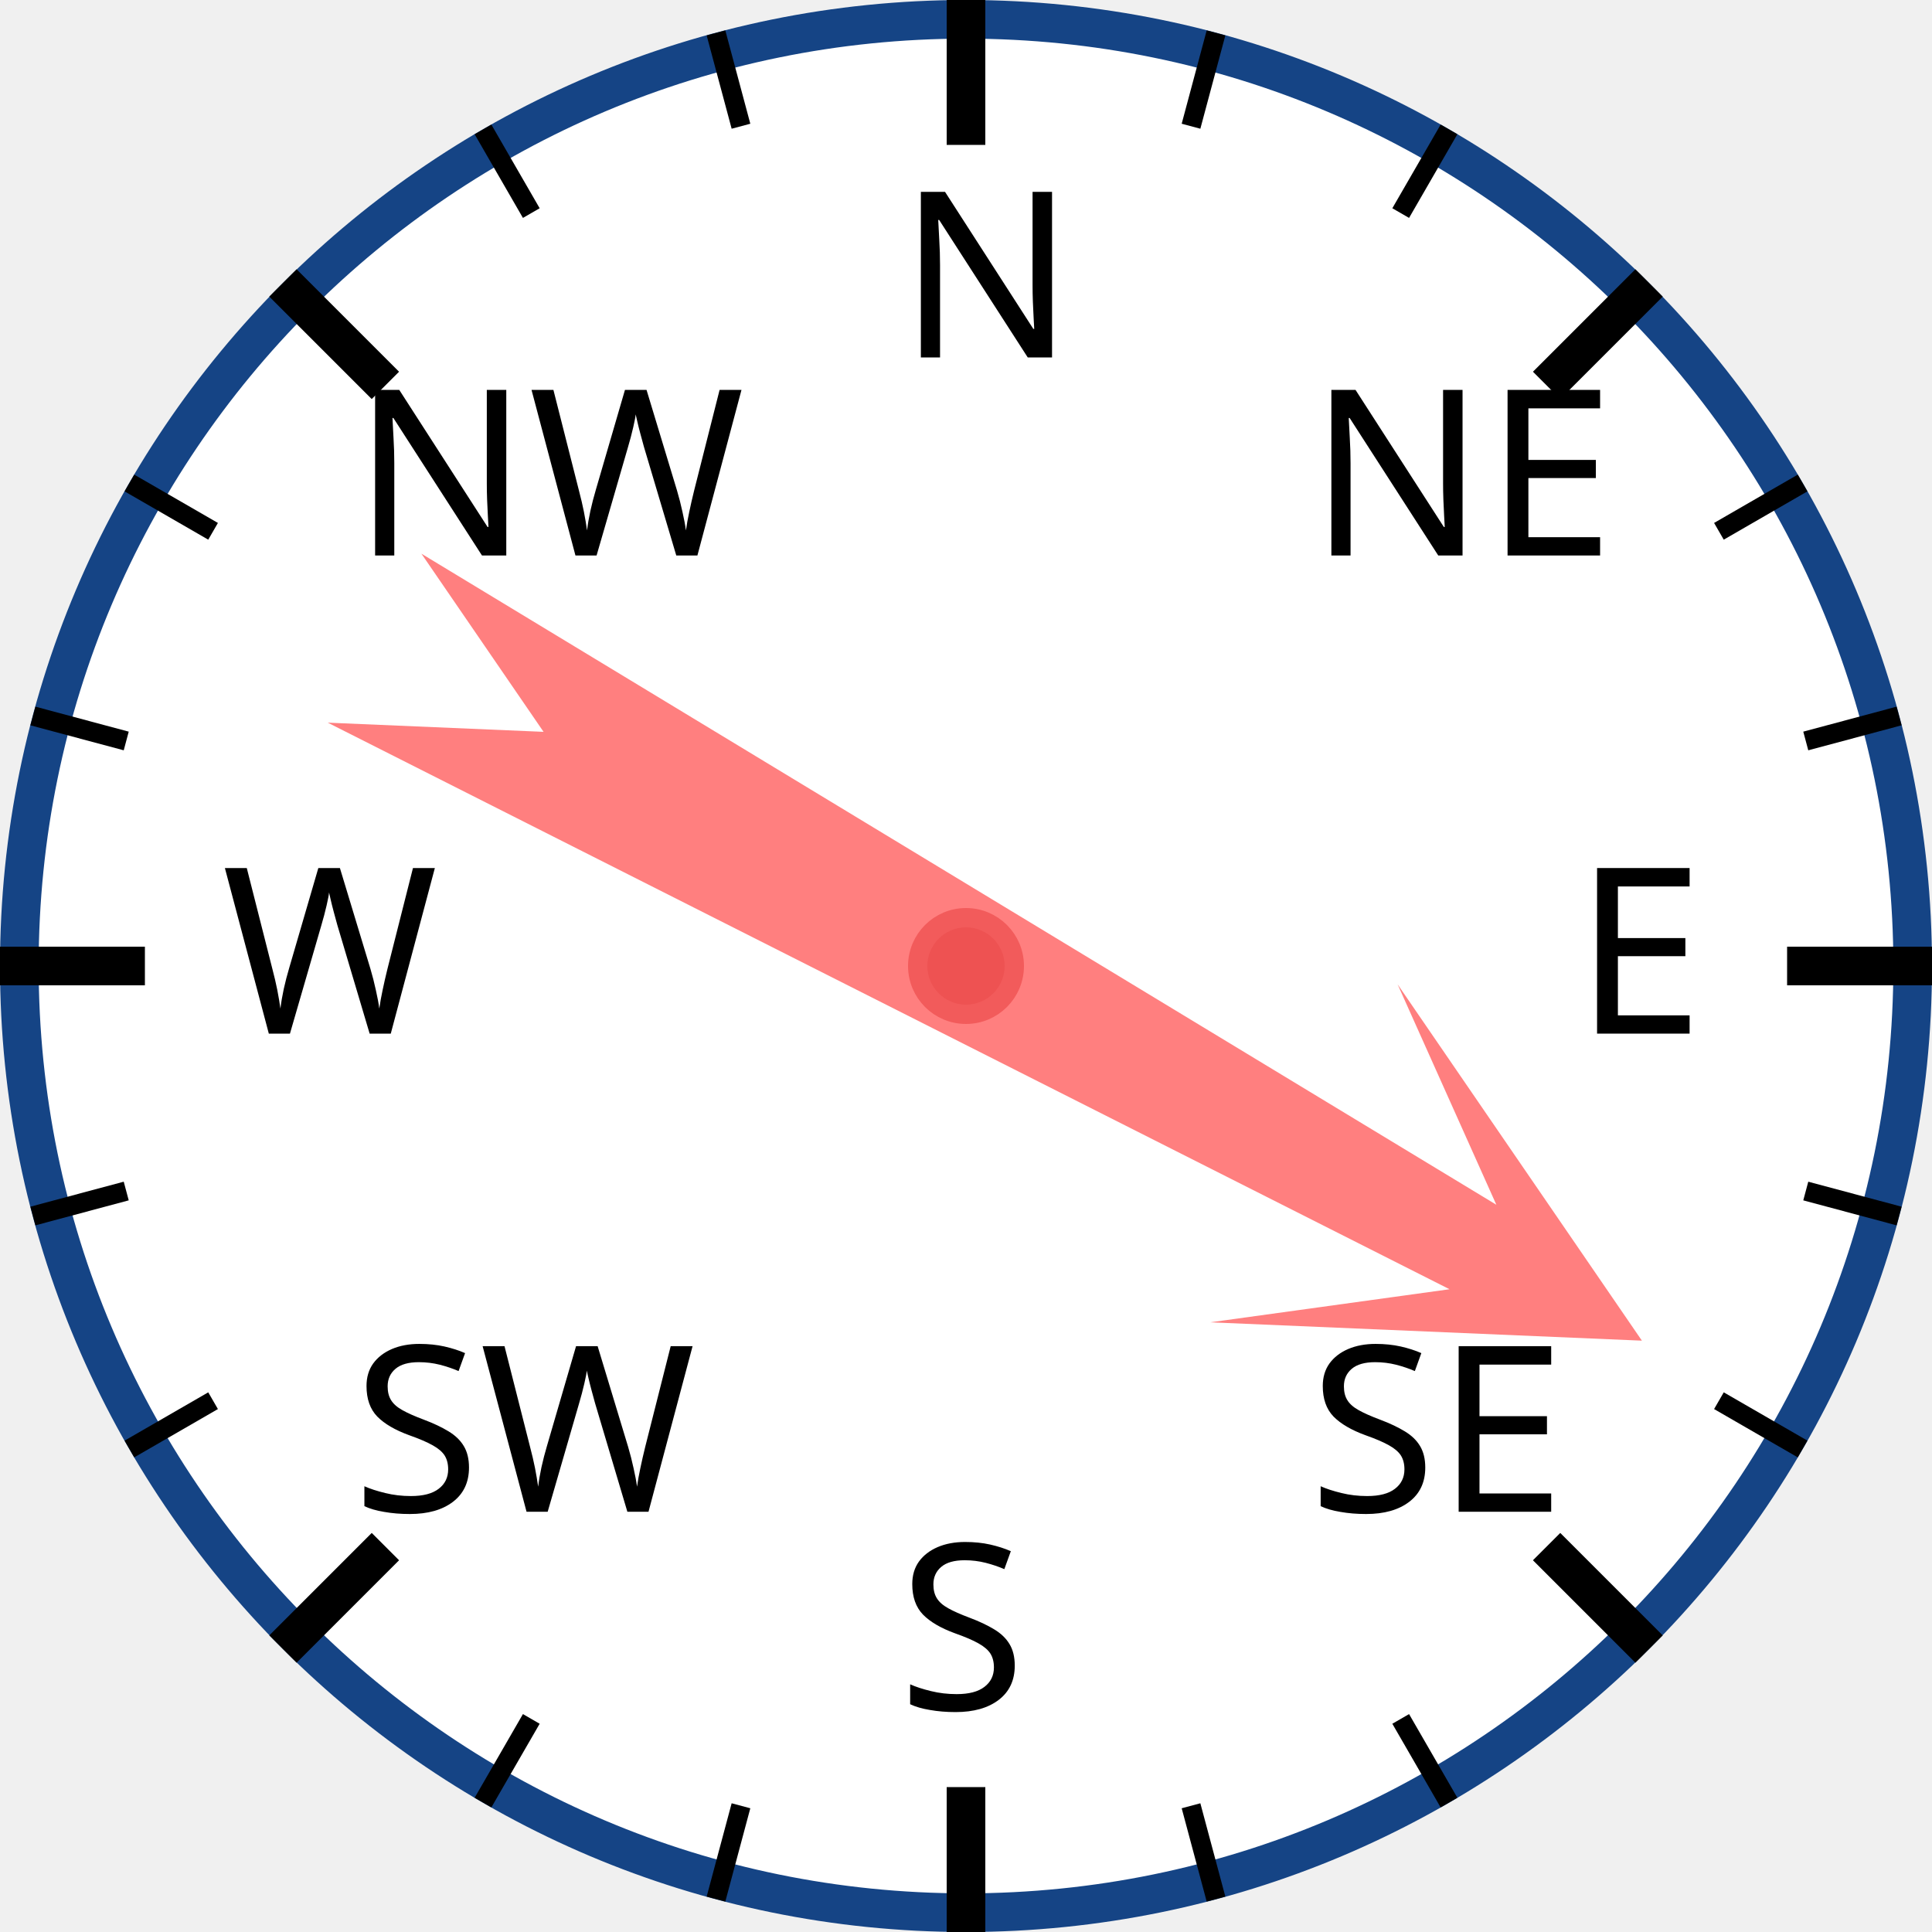
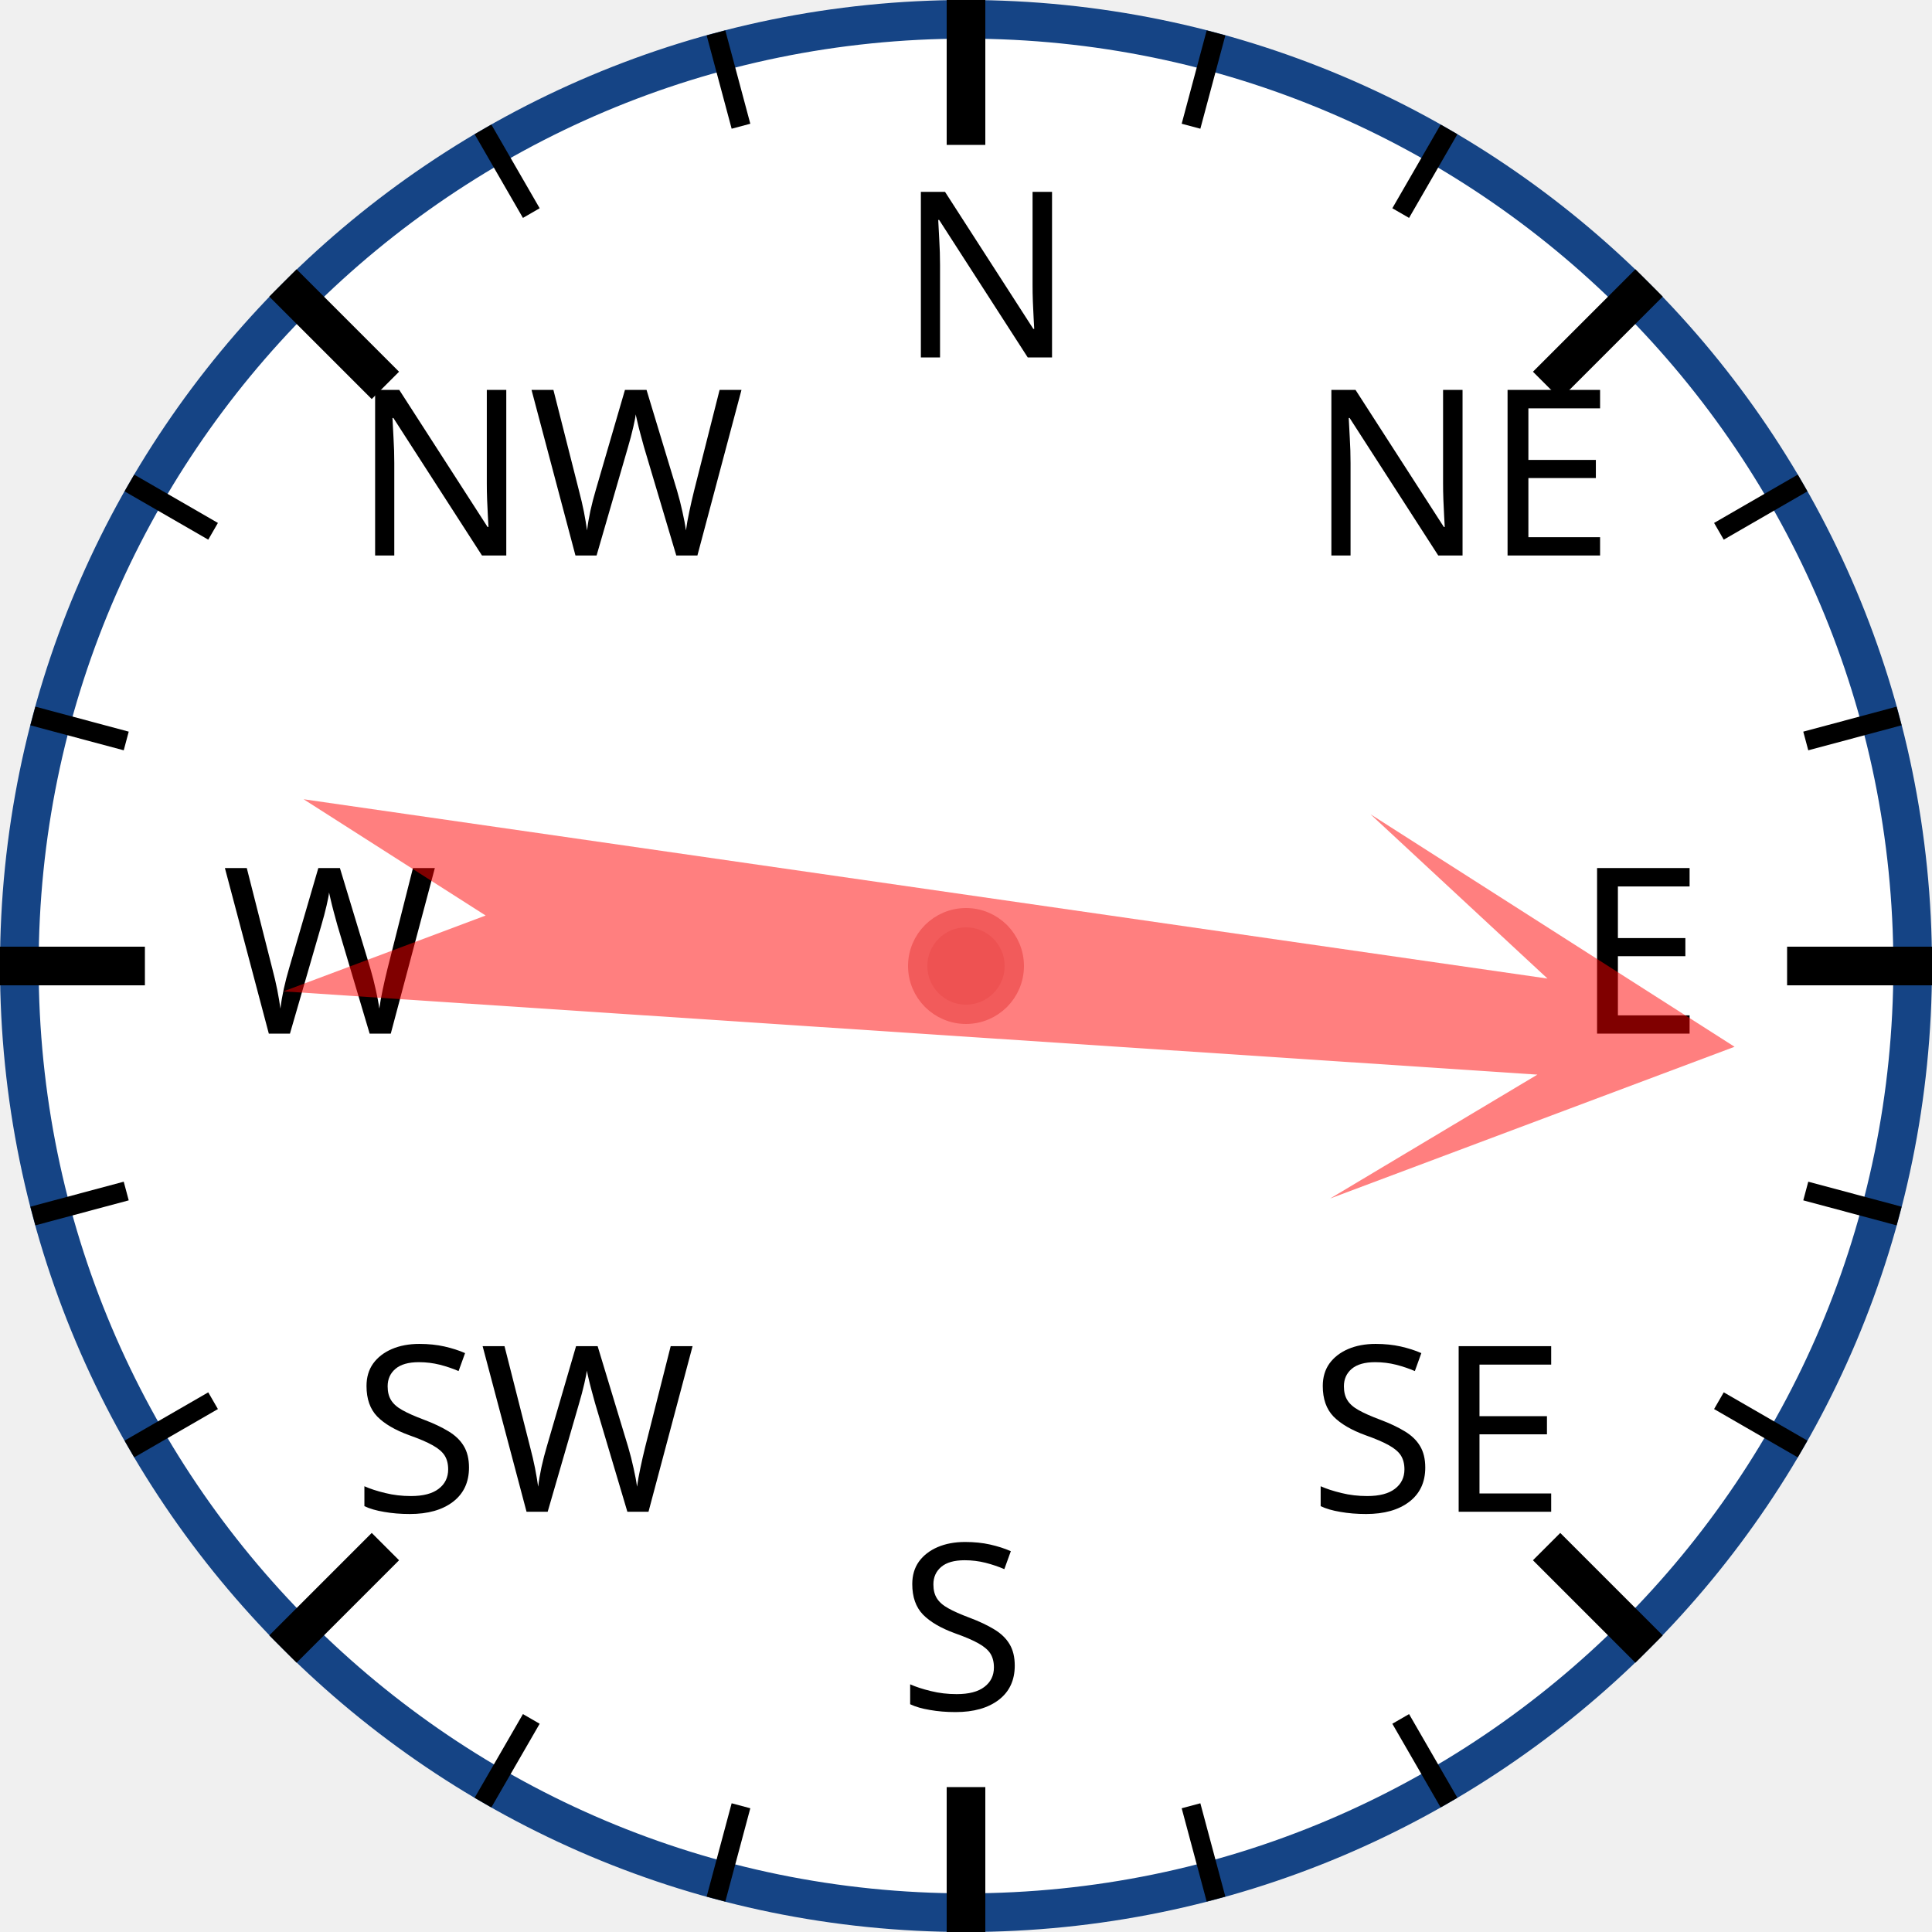
<svg xmlns="http://www.w3.org/2000/svg" width="120px" height="120px" viewBox="0 0 200 200">
  <circle cx="100" cy="100" r="98" style="fill: white; stroke: #154485; stroke-width: 4;" />
  <text x="93.0" y="37.0" style="font-family: sans-serif; font-size: 18pt;">N</text>
  <line x1="100.0" y1="0.0" x2="100.0" y2="15.0" style="stroke: black; stroke-width: 4;" />
  <line x1="74.118" y1="3.407" x2="76.706" y2="13.067" style="stroke: black; stroke-width: 2;" />
  <line x1="50" y1="13.397" x2="55" y2="22.058" style="stroke: black; stroke-width: 2;" />
  <text x="36.503" y="57.503" style="font-family: sans-serif; font-size: 18pt;">NW</text>
  <line x1="29.289" y1="29.289" x2="39.896" y2="39.896" style="stroke: black; stroke-width: 4;" />
  <line x1="13.397" y1="50" x2="22.058" y2="55" style="stroke: black; stroke-width: 2;" />
  <line x1="3.407" y1="74.118" x2="13.067" y2="76.706" style="stroke: black; stroke-width: 2;" />
  <text x="23.0" y="107.0" style="font-family: sans-serif; font-size: 18pt;">W</text>
  <line x1="0.0" y1="100.0" x2="15.0" y2="100.0" style="stroke: black; stroke-width: 4;" />
  <line x1="3.407" y1="125.882" x2="13.067" y2="123.294" style="stroke: black; stroke-width: 2;" />
  <line x1="13.397" y1="150" x2="22.058" y2="145" style="stroke: black; stroke-width: 2;" />
  <text x="36.503" y="156.497" style="font-family: sans-serif; font-size: 18pt;">SW</text>
  <line x1="29.289" y1="170.711" x2="39.896" y2="160.104" style="stroke: black; stroke-width: 4;" />
  <line x1="50" y1="186.603" x2="55" y2="177.942" style="stroke: black; stroke-width: 2;" />
  <line x1="74.118" y1="196.593" x2="76.706" y2="186.933" style="stroke: black; stroke-width: 2;" />
  <text x="93" y="177.0" style="font-family: sans-serif; font-size: 18pt;">S</text>
  <line x1="100" y1="200.0" x2="100" y2="185.0" style="stroke: black; stroke-width: 4;" />
  <line x1="125.882" y1="196.593" x2="123.294" y2="186.933" style="stroke: black; stroke-width: 2;" />
  <line x1="150.0" y1="186.603" x2="145.0" y2="177.942" style="stroke: black; stroke-width: 2;" />
  <text x="135.497" y="156.497" style="font-family: sans-serif; font-size: 18pt;">SE</text>
  <line x1="170.711" y1="170.711" x2="160.104" y2="160.104" style="stroke: black; stroke-width: 4;" />
  <line x1="186.603" y1="150" x2="177.942" y2="145" style="stroke: black; stroke-width: 2;" />
  <line x1="196.593" y1="125.882" x2="186.933" y2="123.294" style="stroke: black; stroke-width: 2;" />
  <text x="163.0" y="107" style="font-family: sans-serif; font-size: 18pt;">E</text>
  <line x1="200.0" y1="100" x2="185.0" y2="100" style="stroke: black; stroke-width: 4;" />
  <line x1="196.593" y1="74.118" x2="186.933" y2="76.706" style="stroke: black; stroke-width: 2;" />
  <line x1="186.603" y1="50" x2="177.942" y2="55" style="stroke: black; stroke-width: 2;" />
  <text x="135.497" y="57.503" style="font-family: sans-serif; font-size: 18pt;">NE</text>
  <line x1="170.711" y1="29.289" x2="160.104" y2="39.896" style="stroke: black; stroke-width: 4;" />
  <line x1="150" y1="13.397" x2="145" y2="22.058" style="stroke: black; stroke-width: 2;" />
  <line x1="125.882" y1="3.407" x2="123.294" y2="13.067" style="stroke: black; stroke-width: 2;" />
-   <polygon points="100 20 120 60 105 40 110 170 100 150 90 170 95 40 80 60" style="fill: red; fill-opacity: 0.5;" transform="rotate(119,100,100)" />
+   <polygon points="100 20 120 60 105 40 110 170 100 150 90 170 95 40 80 60" style="fill: red; fill-opacity: 0.5;" transform="rotate(96,100,100)" />
  <circle cx="100" cy="100" r="5" style="fill: #EE5252; stroke: #F25B5B; stroke-width: 2;" />
</svg>
